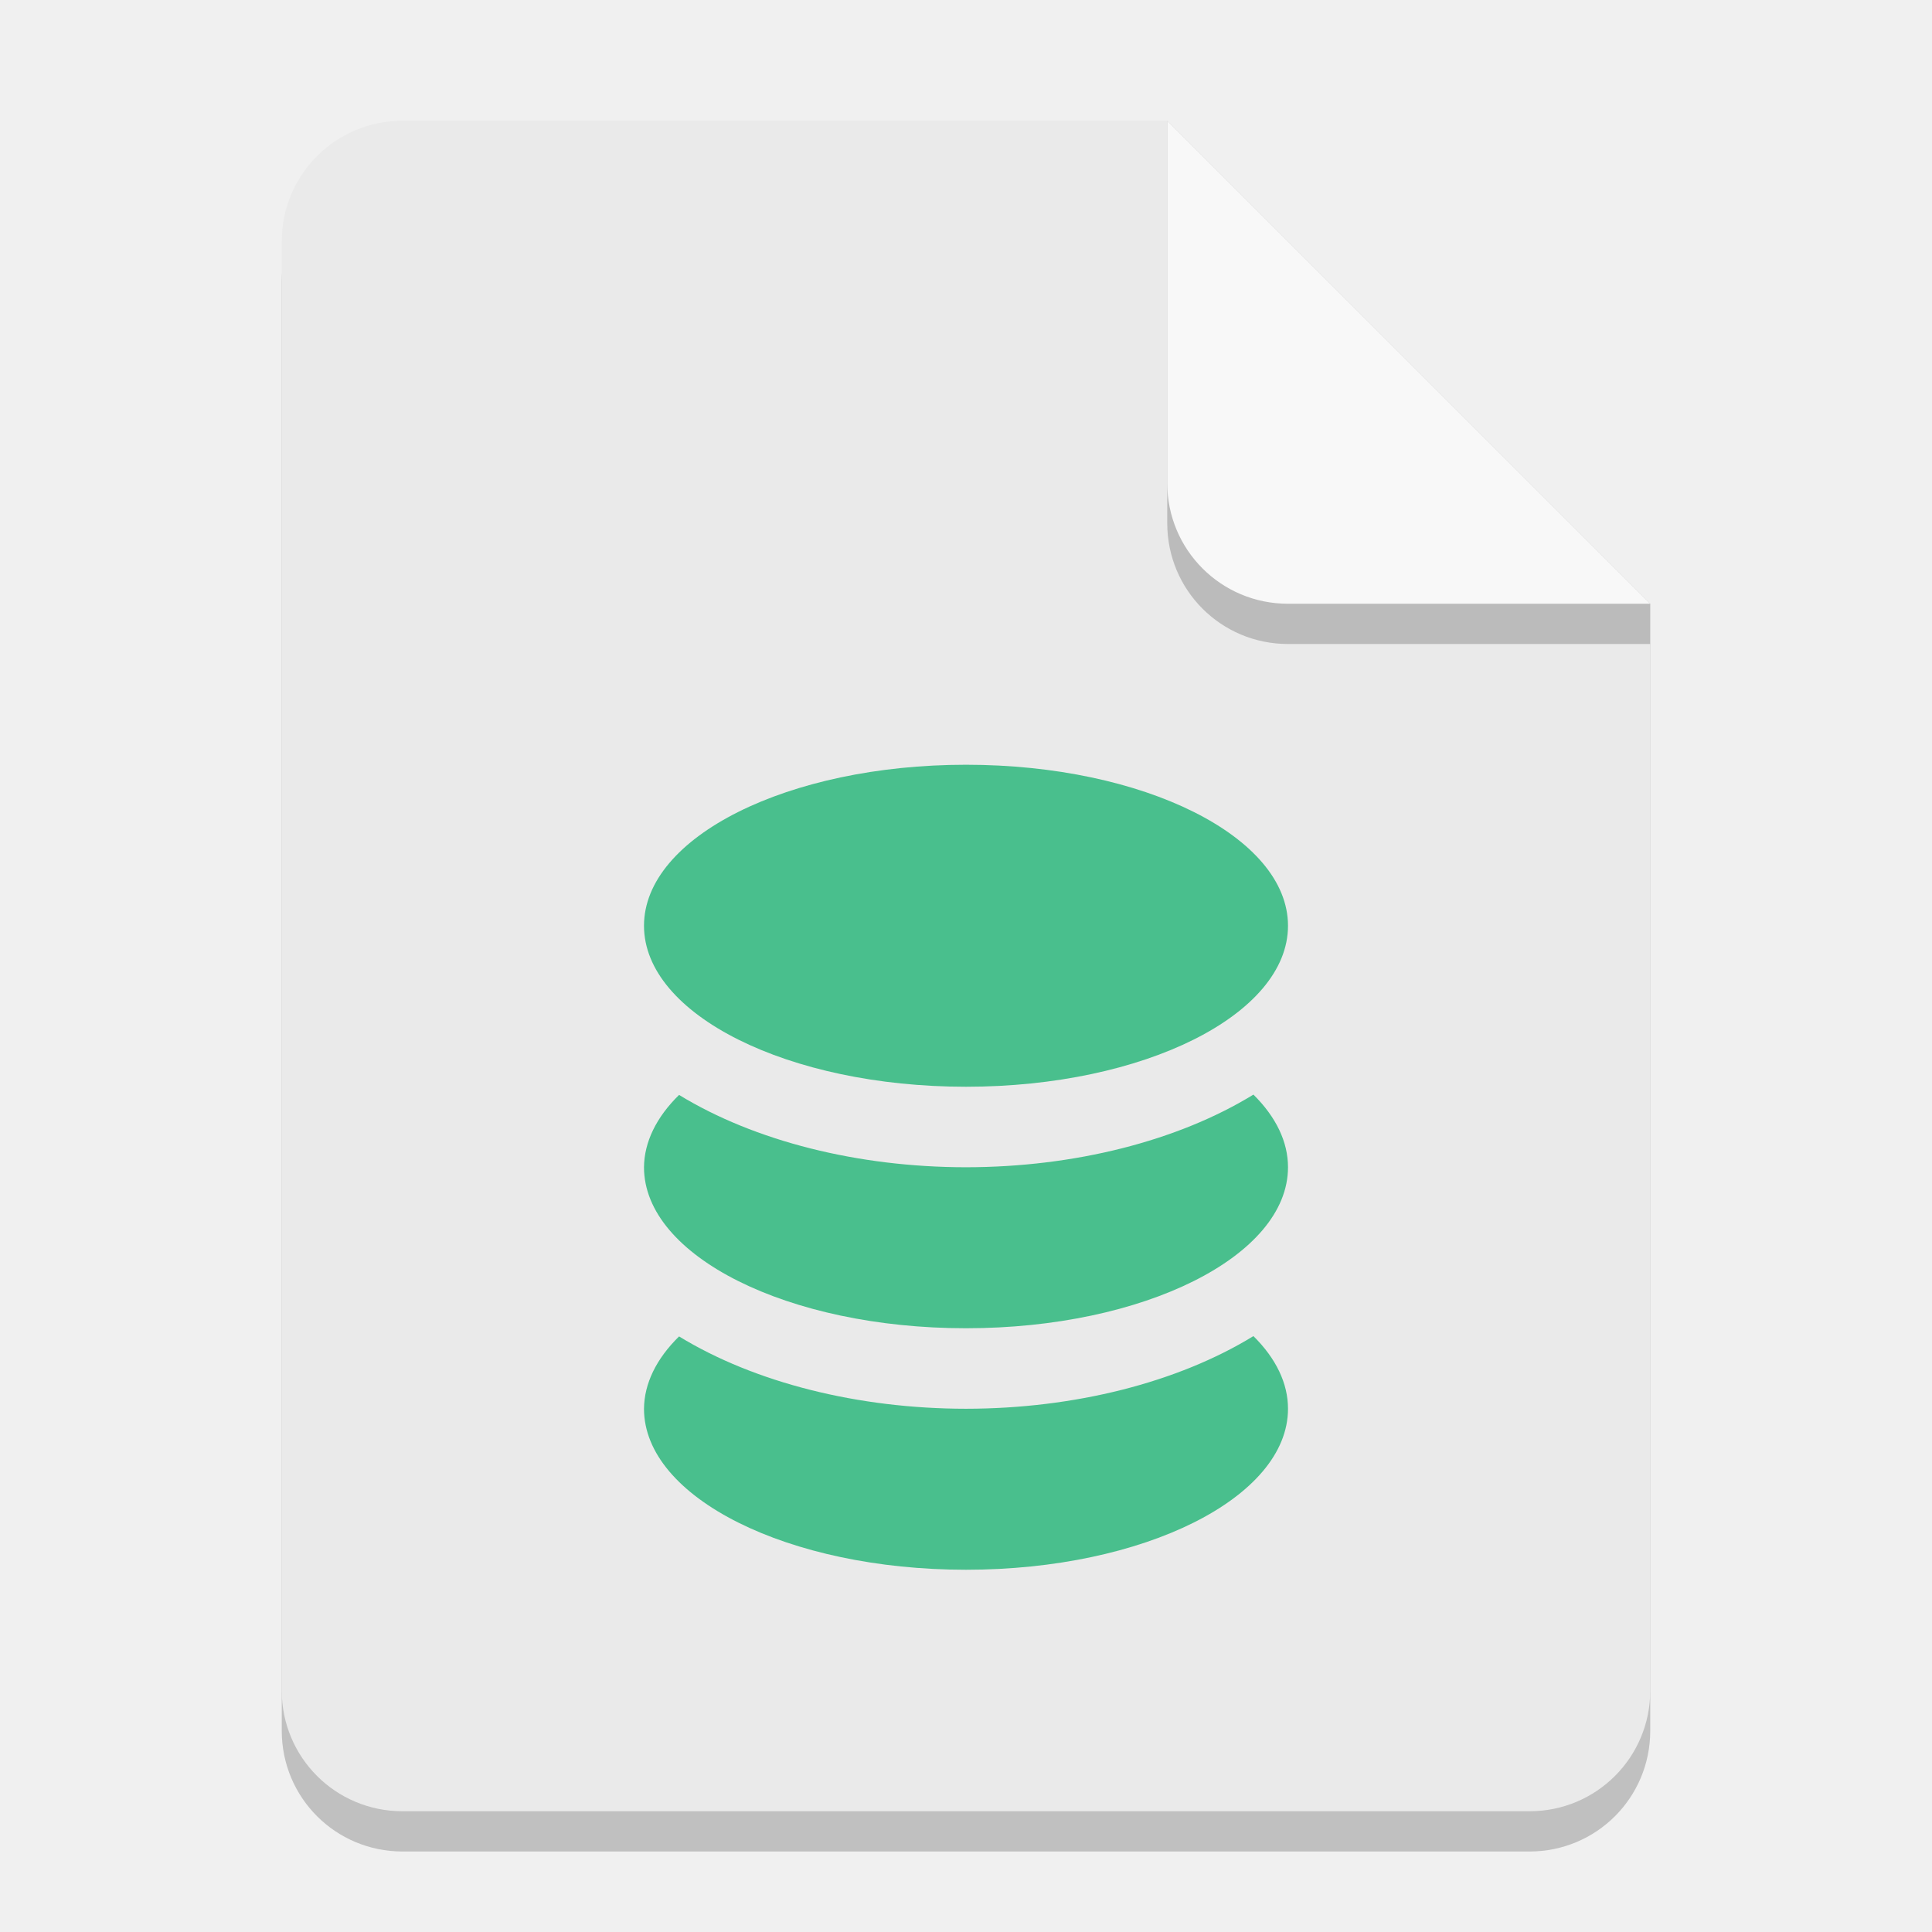
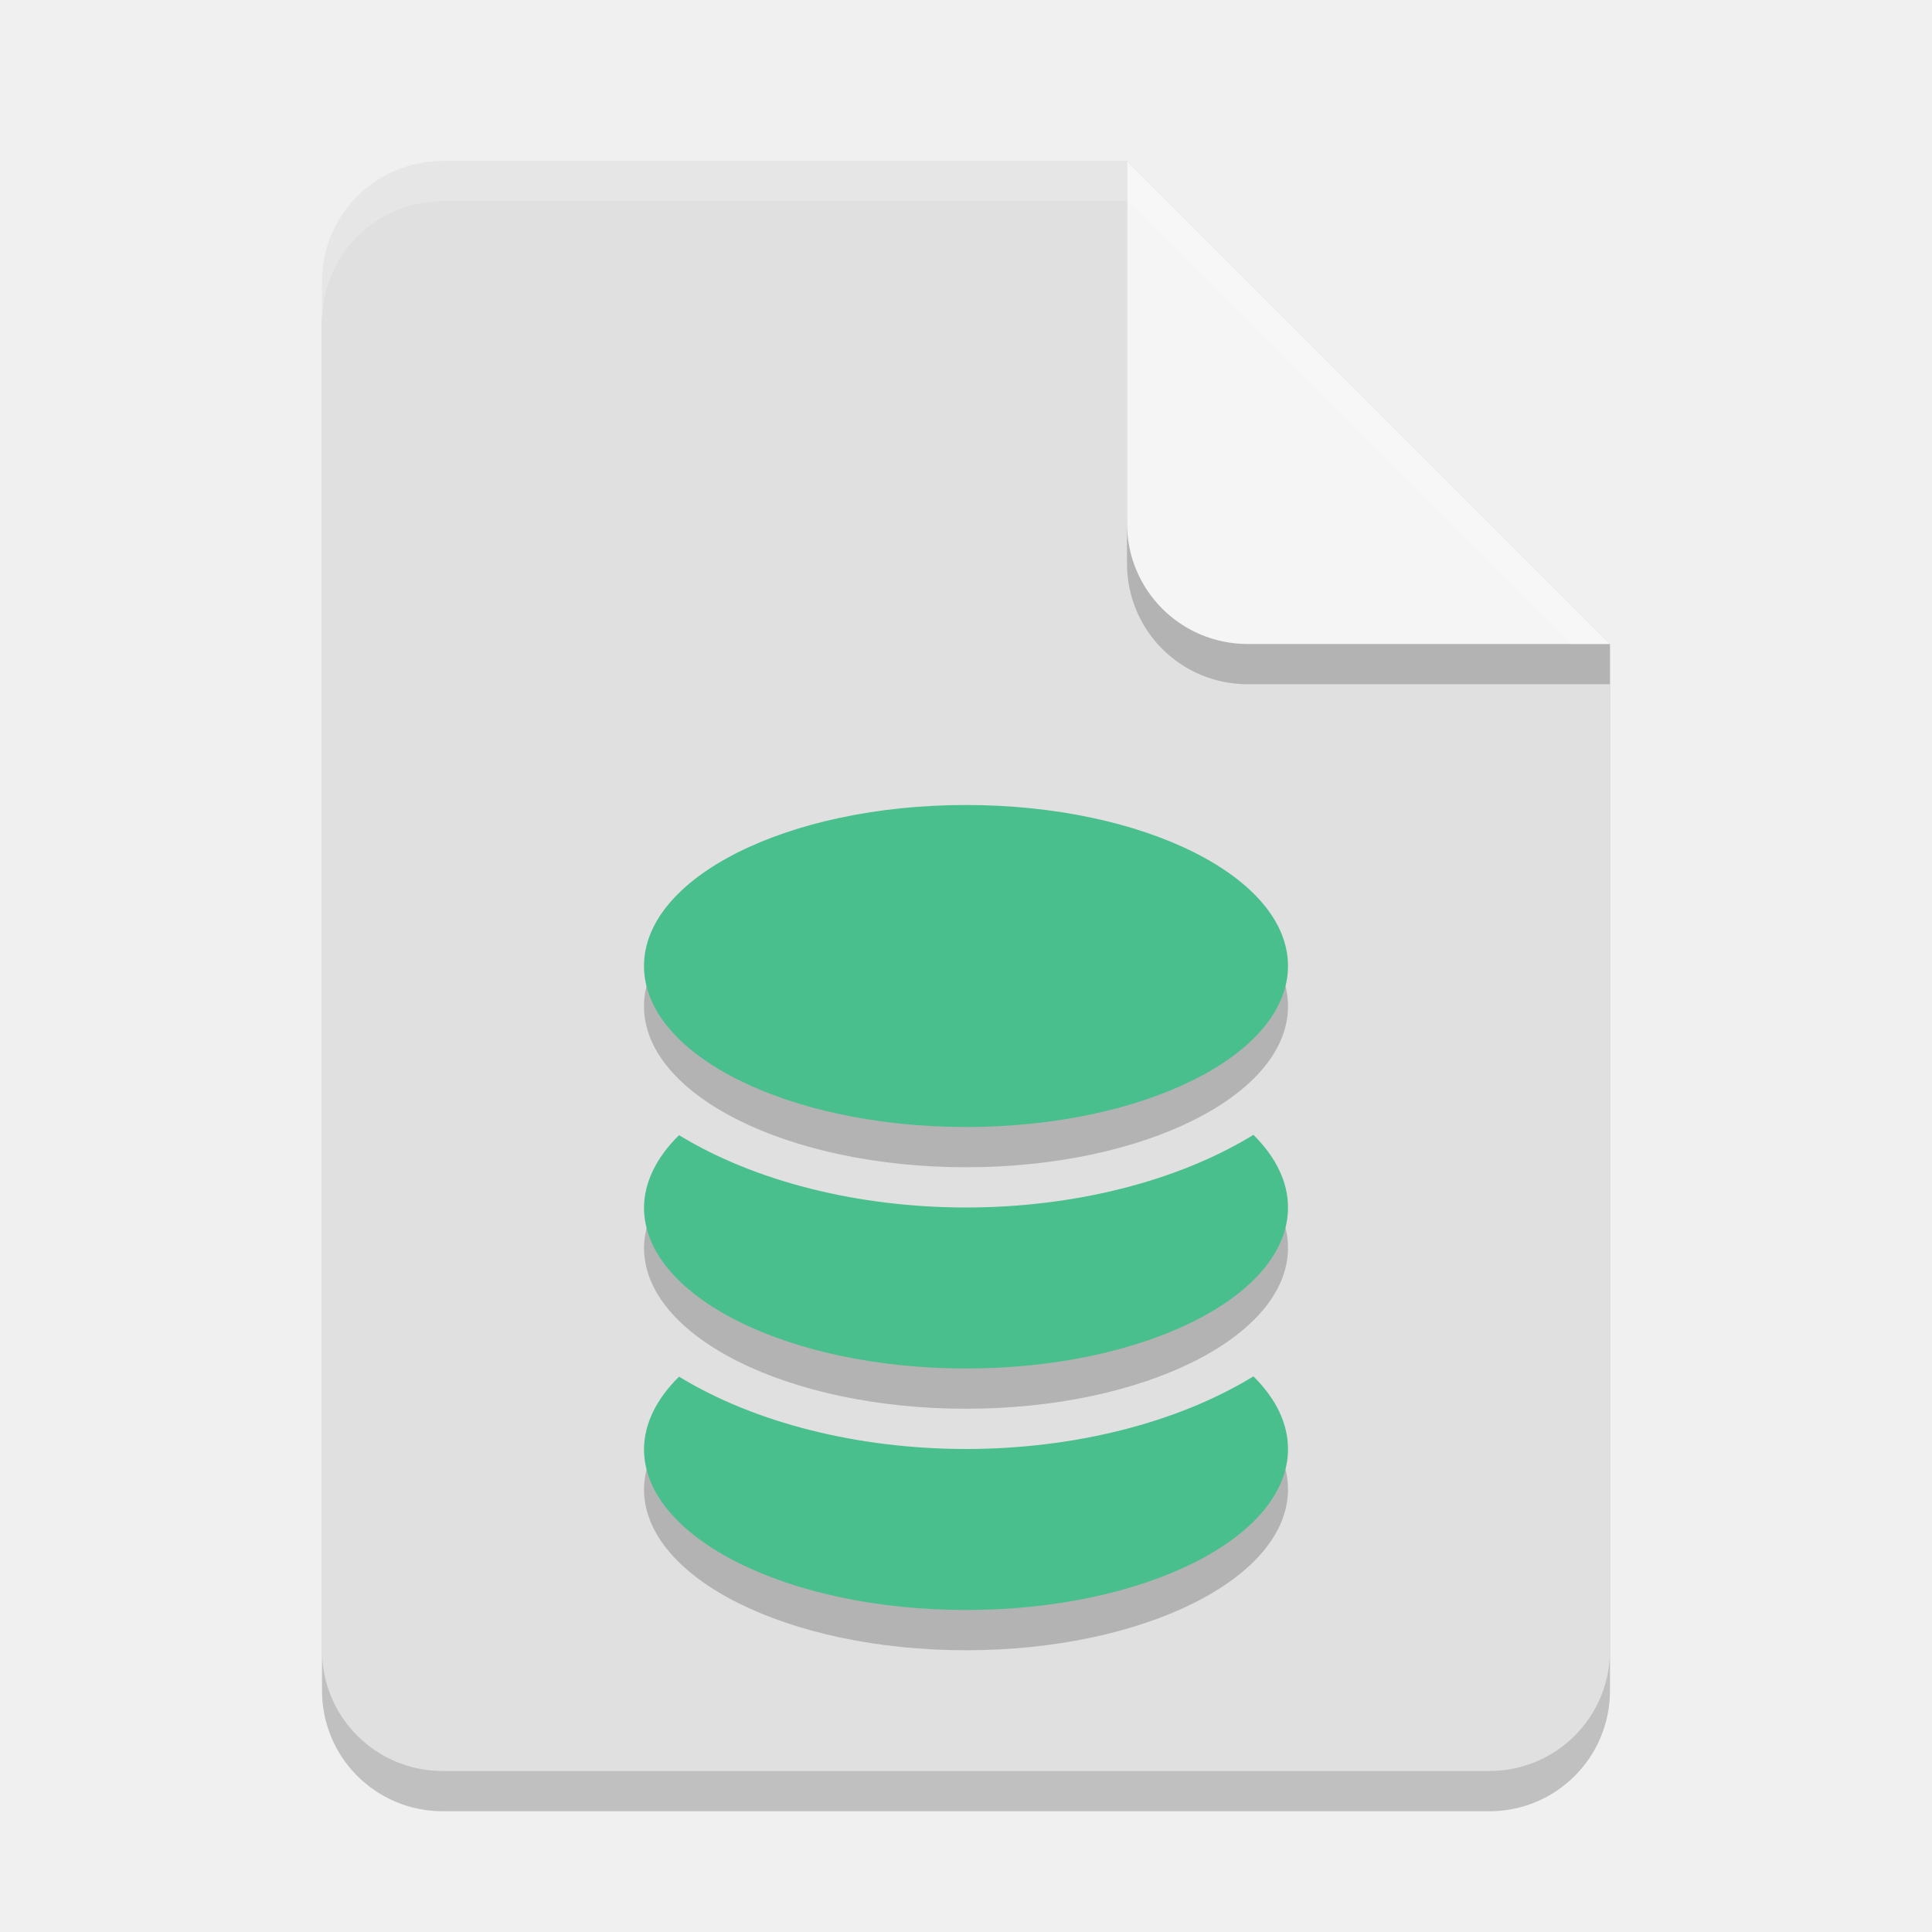
<svg xmlns="http://www.w3.org/2000/svg" width="48" height="48" viewBox="0 0 48 48" version="1.1" id="svg5">
  <defs id="defs2" />
-   <path id="rect234" style="opacity:0.2;stroke-width:0.75;stroke-linecap:round;stroke-linejoin:round" d="m 10,4 h 19 l 12,12 v 27 c 0,1.662 -1.338,3 -3,3 H 10 C 8.338,46 7,44.662 7,43 V 7 C 7,5.338 8.338,4 10,4 Z" />
-   <path id="rect448" style="fill:#eaeaea;fill-opacity:1;stroke-width:0.75;stroke-linecap:round;stroke-linejoin:round" d="m 10,3 h 19 l 4.5,7.5 7.5,4.5 v 27 c 0,1.662 -1.338,3 -3,3 H 10 C 8.338,45 7,43.662 7,42 V 6 C 7,4.338 8.338,3 10,3 Z" />
-   <path d="m 41,16 h -9 c -1.662,0 -3,-1.338 -3,-3 V 3 l 12,12 z" style="opacity:0.2;fill:#000000;stroke-width:0.75;stroke-linecap:round;stroke-linejoin:round" id="path611" />
-   <path id="rect600" style="fill:#f8f8f8;fill-opacity:1;stroke-width:0.75;stroke-linecap:round;stroke-linejoin:round" d="m 41,15 h -9 c -1.662,0 -3,-1.338 -3,-3 V 3 l 6,6 z" />
-   <path id="path7358" style="fill:#49bf8d;fill-opacity:1;stroke-width:6;stroke-linecap:round;stroke-linejoin:round" d="m 24,19 a 8,4 0 0 0 -8,4 8,4 0 0 0 8,4 8,4 0 0 0 8,-4 8,4 0 0 0 -8,-4 z m 7.141,8.195 A 10,6 0 0 1 24,29 10,6 0 0 1 16.871,27.203 8,4 0 0 0 16,29 a 8,4 0 0 0 8,4 8,4 0 0 0 8,-4 8,4 0 0 0 -0.859,-1.805 z m 0,6 A 10,6 0 0 1 24,35 10,6 0 0 1 16.871,33.203 8,4 0 0 0 16,35 a 8,4 0 0 0 8,4 8,4 0 0 0 8,-4 8,4 0 0 0 -0.859,-1.805 z" />
+   <path id="rect234" style="opacity:0.2;stroke-width:0.75;stroke-linecap:round;stroke-linejoin:round" d="m 11,5 h 17 l 12,12 v 25 c 0,1.662 -1.338,3 -3,3 H 11 C 9.338,45 8,43.662 8,42 V 8 C 8,6.338 9.338,5 11,5 Z" />
+   <path id="rect448" style="fill:#e0e0e0;fill-opacity:1;stroke-width:0.75;stroke-linecap:round;stroke-linejoin:round" d="m 11,4 h 17 l 4.5,7.5 7.5,4.5 v 25 c 0,1.662 -1.338,3 -3,3 H 11 C 9.338,44 8,42.662 8,41 V 7 C 8,5.338 9.338,4 11,4 Z" />
+   <path d="m 24,21 c -4.418,0 -8,1.791 -8,4 0,2.209 3.582,4 8,4 4.418,0 8,-1.791 8,-4 C 32,22.791 28.418,21 24,21 Z m 7.141,8.195 C 29.261,30.348 26.688,30.999 24,31 21.318,30.999 18.75,30.351 16.871,29.203 16.304,29.76 16.006,30.375 16,31 c 0,2.209 3.582,4 8,4 4.418,0 8,-1.791 8,-4 3.5e-4,-0.627 -0.294,-1.245 -0.859,-1.805 z m 0,6 C 29.261,36.348 26.688,36.999 24,37 21.318,36.999 18.75,36.351 16.871,35.203 16.304,35.76 16.006,36.375 16,37 c 0,2.209 3.582,4 8,4 4.418,0 8,-1.791 8,-4 3.5e-4,-0.627 -0.294,-1.245 -0.859,-1.805 z" style="fill:#000000;fill-opacity:1;stroke-width:6;stroke-linecap:round;stroke-linejoin:round;opacity:0.2" id="path2454" />
+   <path d="m 24,20 c -4.418,0 -8,1.791 -8,4 0,2.209 3.582,4 8,4 4.418,0 8,-1.791 8,-4 C 32,21.791 28.418,20 24,20 Z m 7.141,8.195 C 29.261,29.348 26.688,29.999 24,30 21.318,29.999 18.75,29.351 16.871,28.203 16.304,28.76 16.006,29.375 16,30 c 0,2.209 3.582,4 8,4 4.418,0 8,-1.791 8,-4 3.5e-4,-0.627 -0.294,-1.245 -0.859,-1.805 z m 0,6 C 29.261,35.348 26.688,35.999 24,36 21.318,35.999 18.75,35.351 16.871,34.203 16.304,34.76 16.006,35.375 16,36 c 0,2.209 3.582,4 8,4 4.418,1e-6 8,-1.791 8,-4 3.5e-4,-0.627 -0.294,-1.245 -0.859,-1.805 z" style="fill:#49bf8d;fill-opacity:1;stroke-width:6;stroke-linecap:round;stroke-linejoin:round" id="path2426" />
+   <path d="m 40,17 h -9 c -1.662,0 -3,-1.338 -3,-3 V 4 l 12,12 z" style="opacity:0.2;fill:#000000;stroke-width:0.75;stroke-linecap:round;stroke-linejoin:round" id="path611" />
+   <path id="rect600" style="fill:#f5f5f5;fill-opacity:1;stroke-width:0.75;stroke-linecap:round;stroke-linejoin:round" d="m 40,16 h -9 c -1.662,0 -3,-1.338 -3,-3 V 4 Z" />
+   <path id="path1133" style="opacity:0.2;fill:#ffffff;fill-opacity:1;stroke-width:0.75;stroke-linecap:round;stroke-linejoin:round" d="M 11,4 C 9.338,4 8,5.338 8,7 V 8 C 8,6.338 9.338,5 11,5 h 17 l 11,11 h 1 L 28,4 Z" />
</svg>
